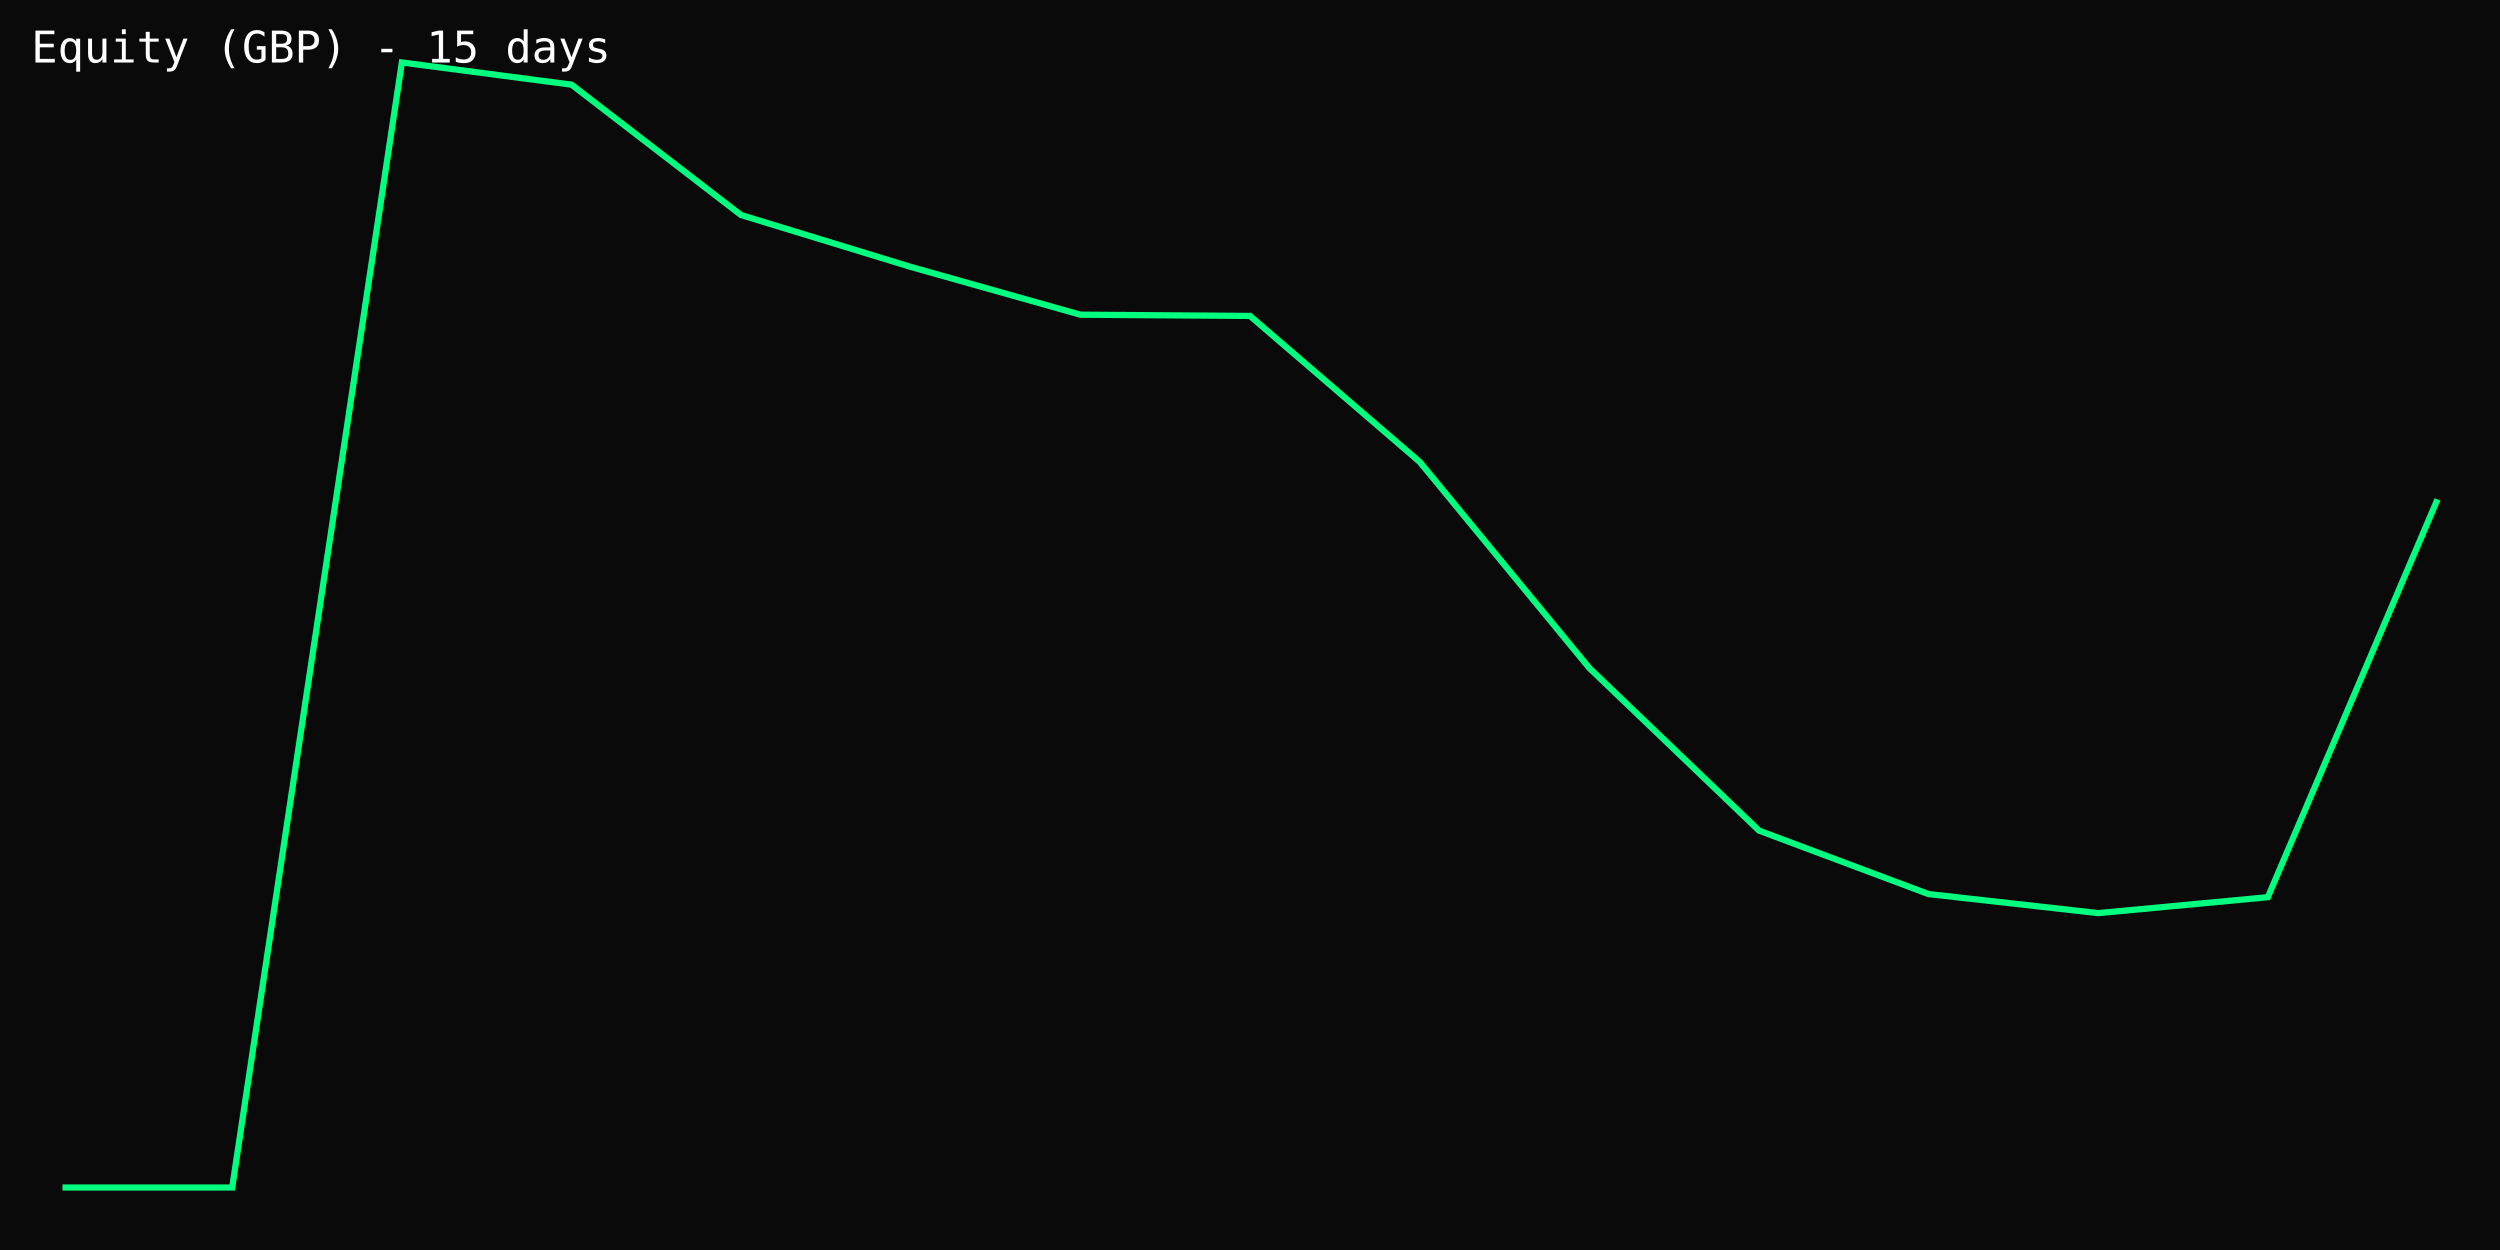
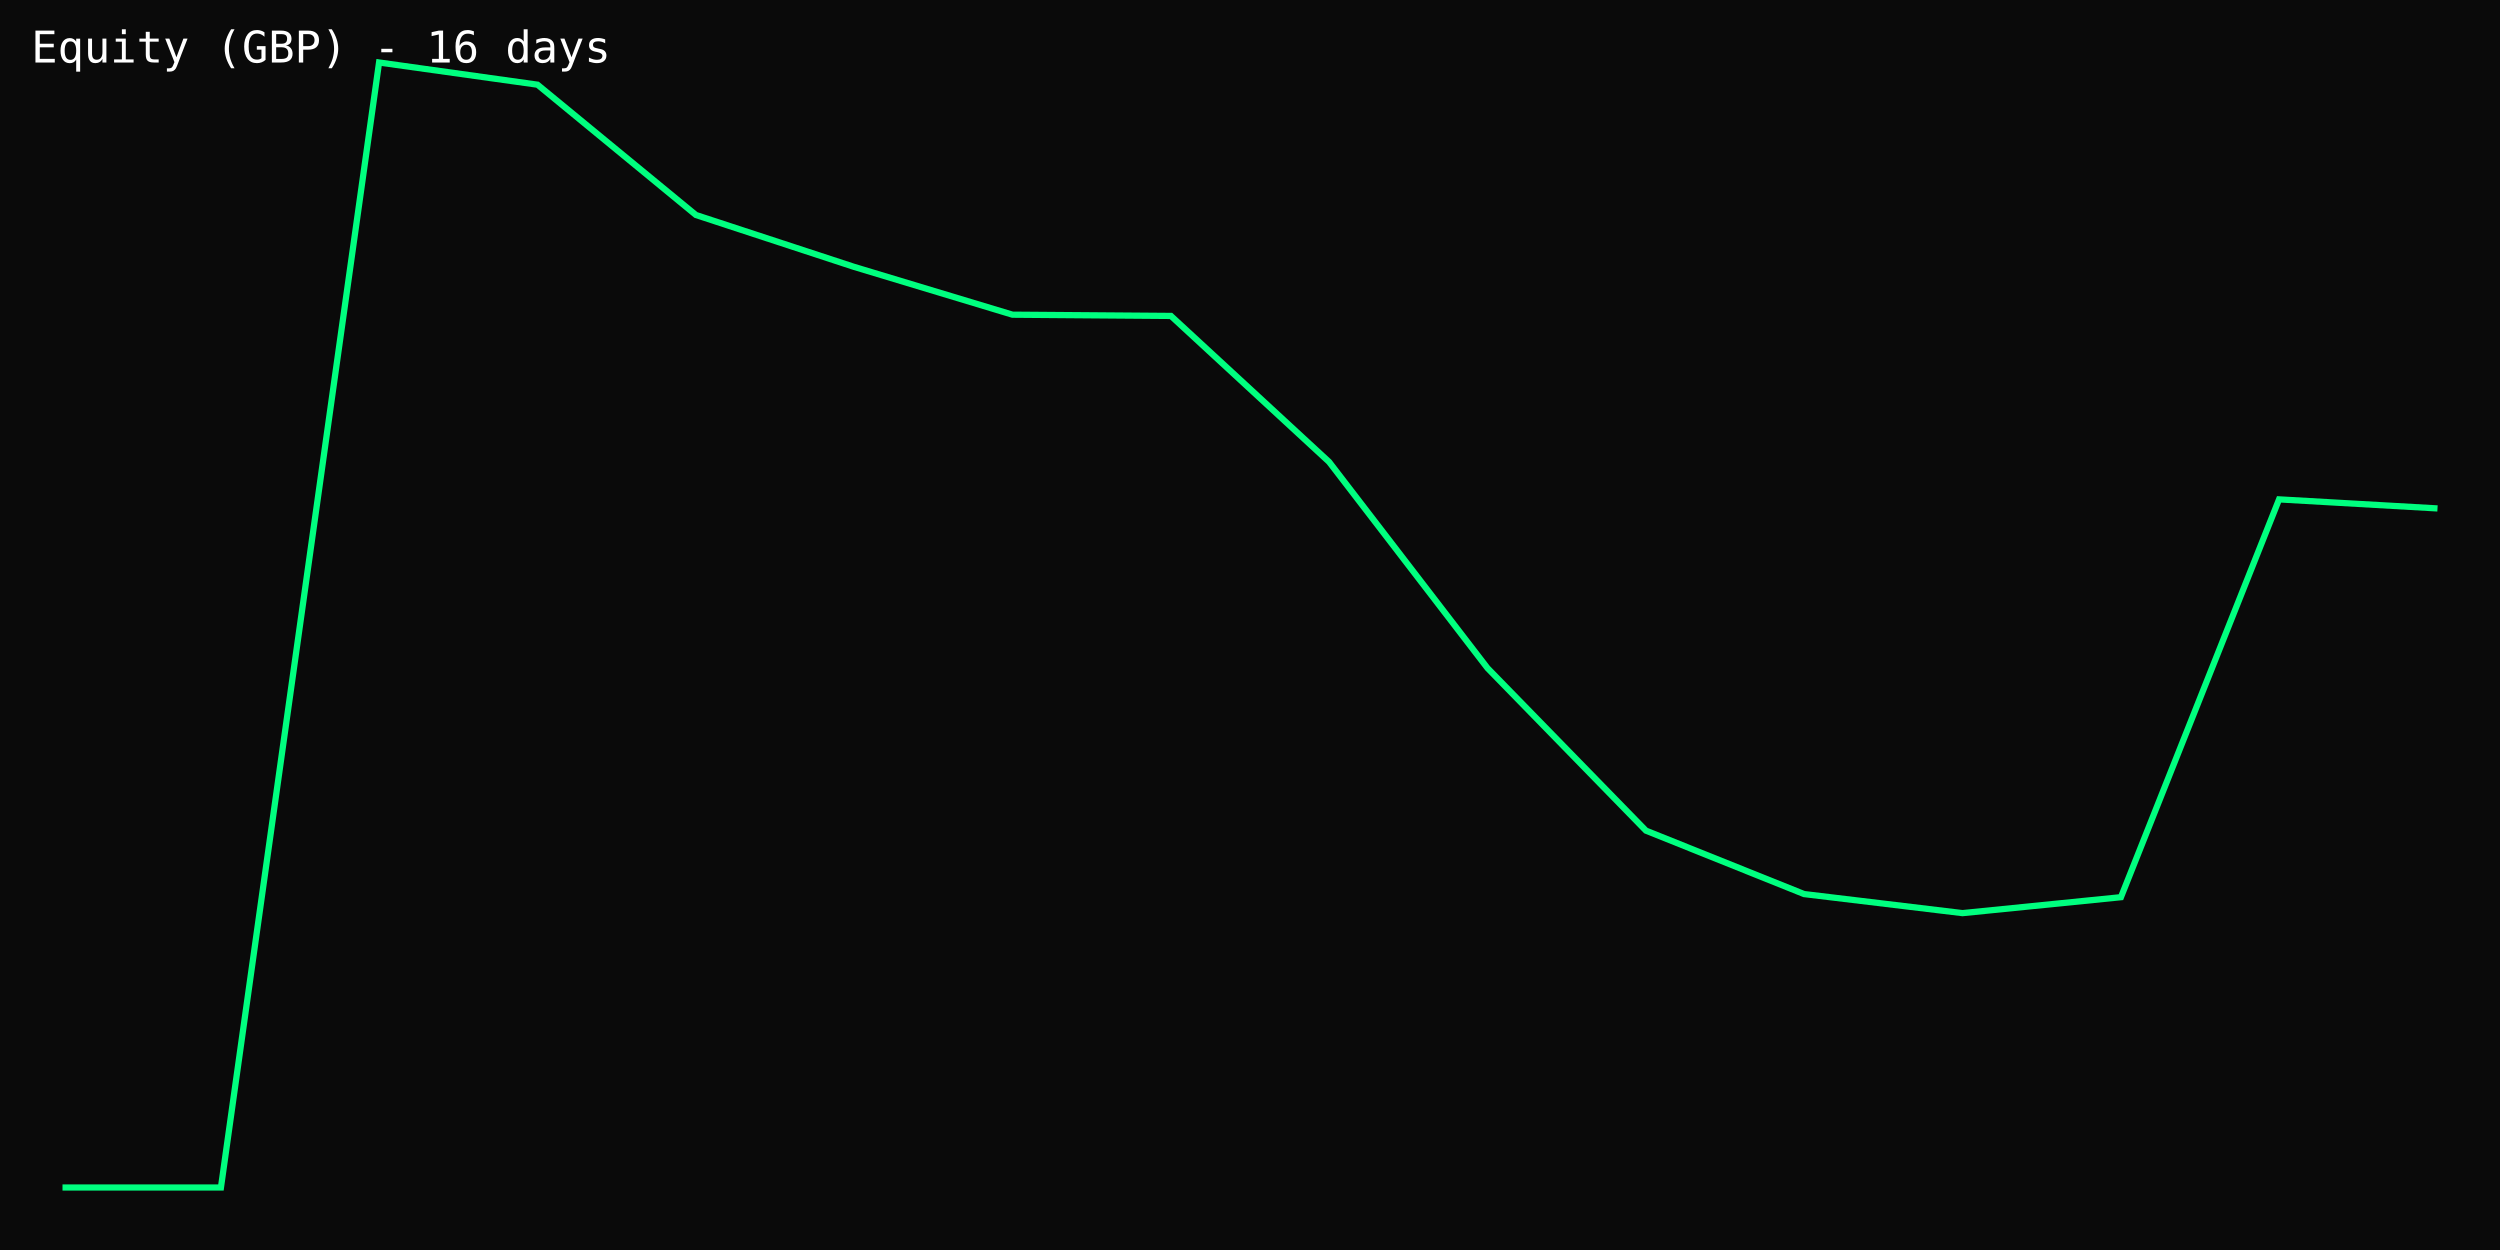
<svg xmlns="http://www.w3.org/2000/svg" width="800" height="400" viewBox="0 0 800 400">
  <rect width="100%" height="100%" fill="#0a0a0a" />
-   <polyline points="20.0,380.0 74.3,380.0 128.6,20.0 182.9,27.1 237.1,68.8 291.4,85.4 345.7,100.7 400.0,101.1 454.3,147.8 508.6,213.8 562.9,265.8 617.1,286.1 671.4,292.2 725.7,287.1 780.0,159.8" fill="none" stroke="#00ff7f" stroke-width="2" />
-   <text x="10" y="20" fill="#fff" font-family="monospace" font-size="14">Equity (GBP) - 15 days</text>
+   <polyline points="20.0,380.0 70.7,380.0 121.3,20.0 172.0,27.1 222.7,68.8 273.3,85.4 324.0,100.7 374.7,101.1 425.3,147.8 476.0,213.8 526.7,265.8 577.3,286.1 628.0,292.2 678.7,287.1 729.3,159.8 780.0,162.7" fill="none" stroke="#00ff7f" stroke-width="2" />
+   <text x="10" y="20" fill="#fff" font-family="monospace" font-size="14">Equity (GBP) - 16 days</text>
</svg>
